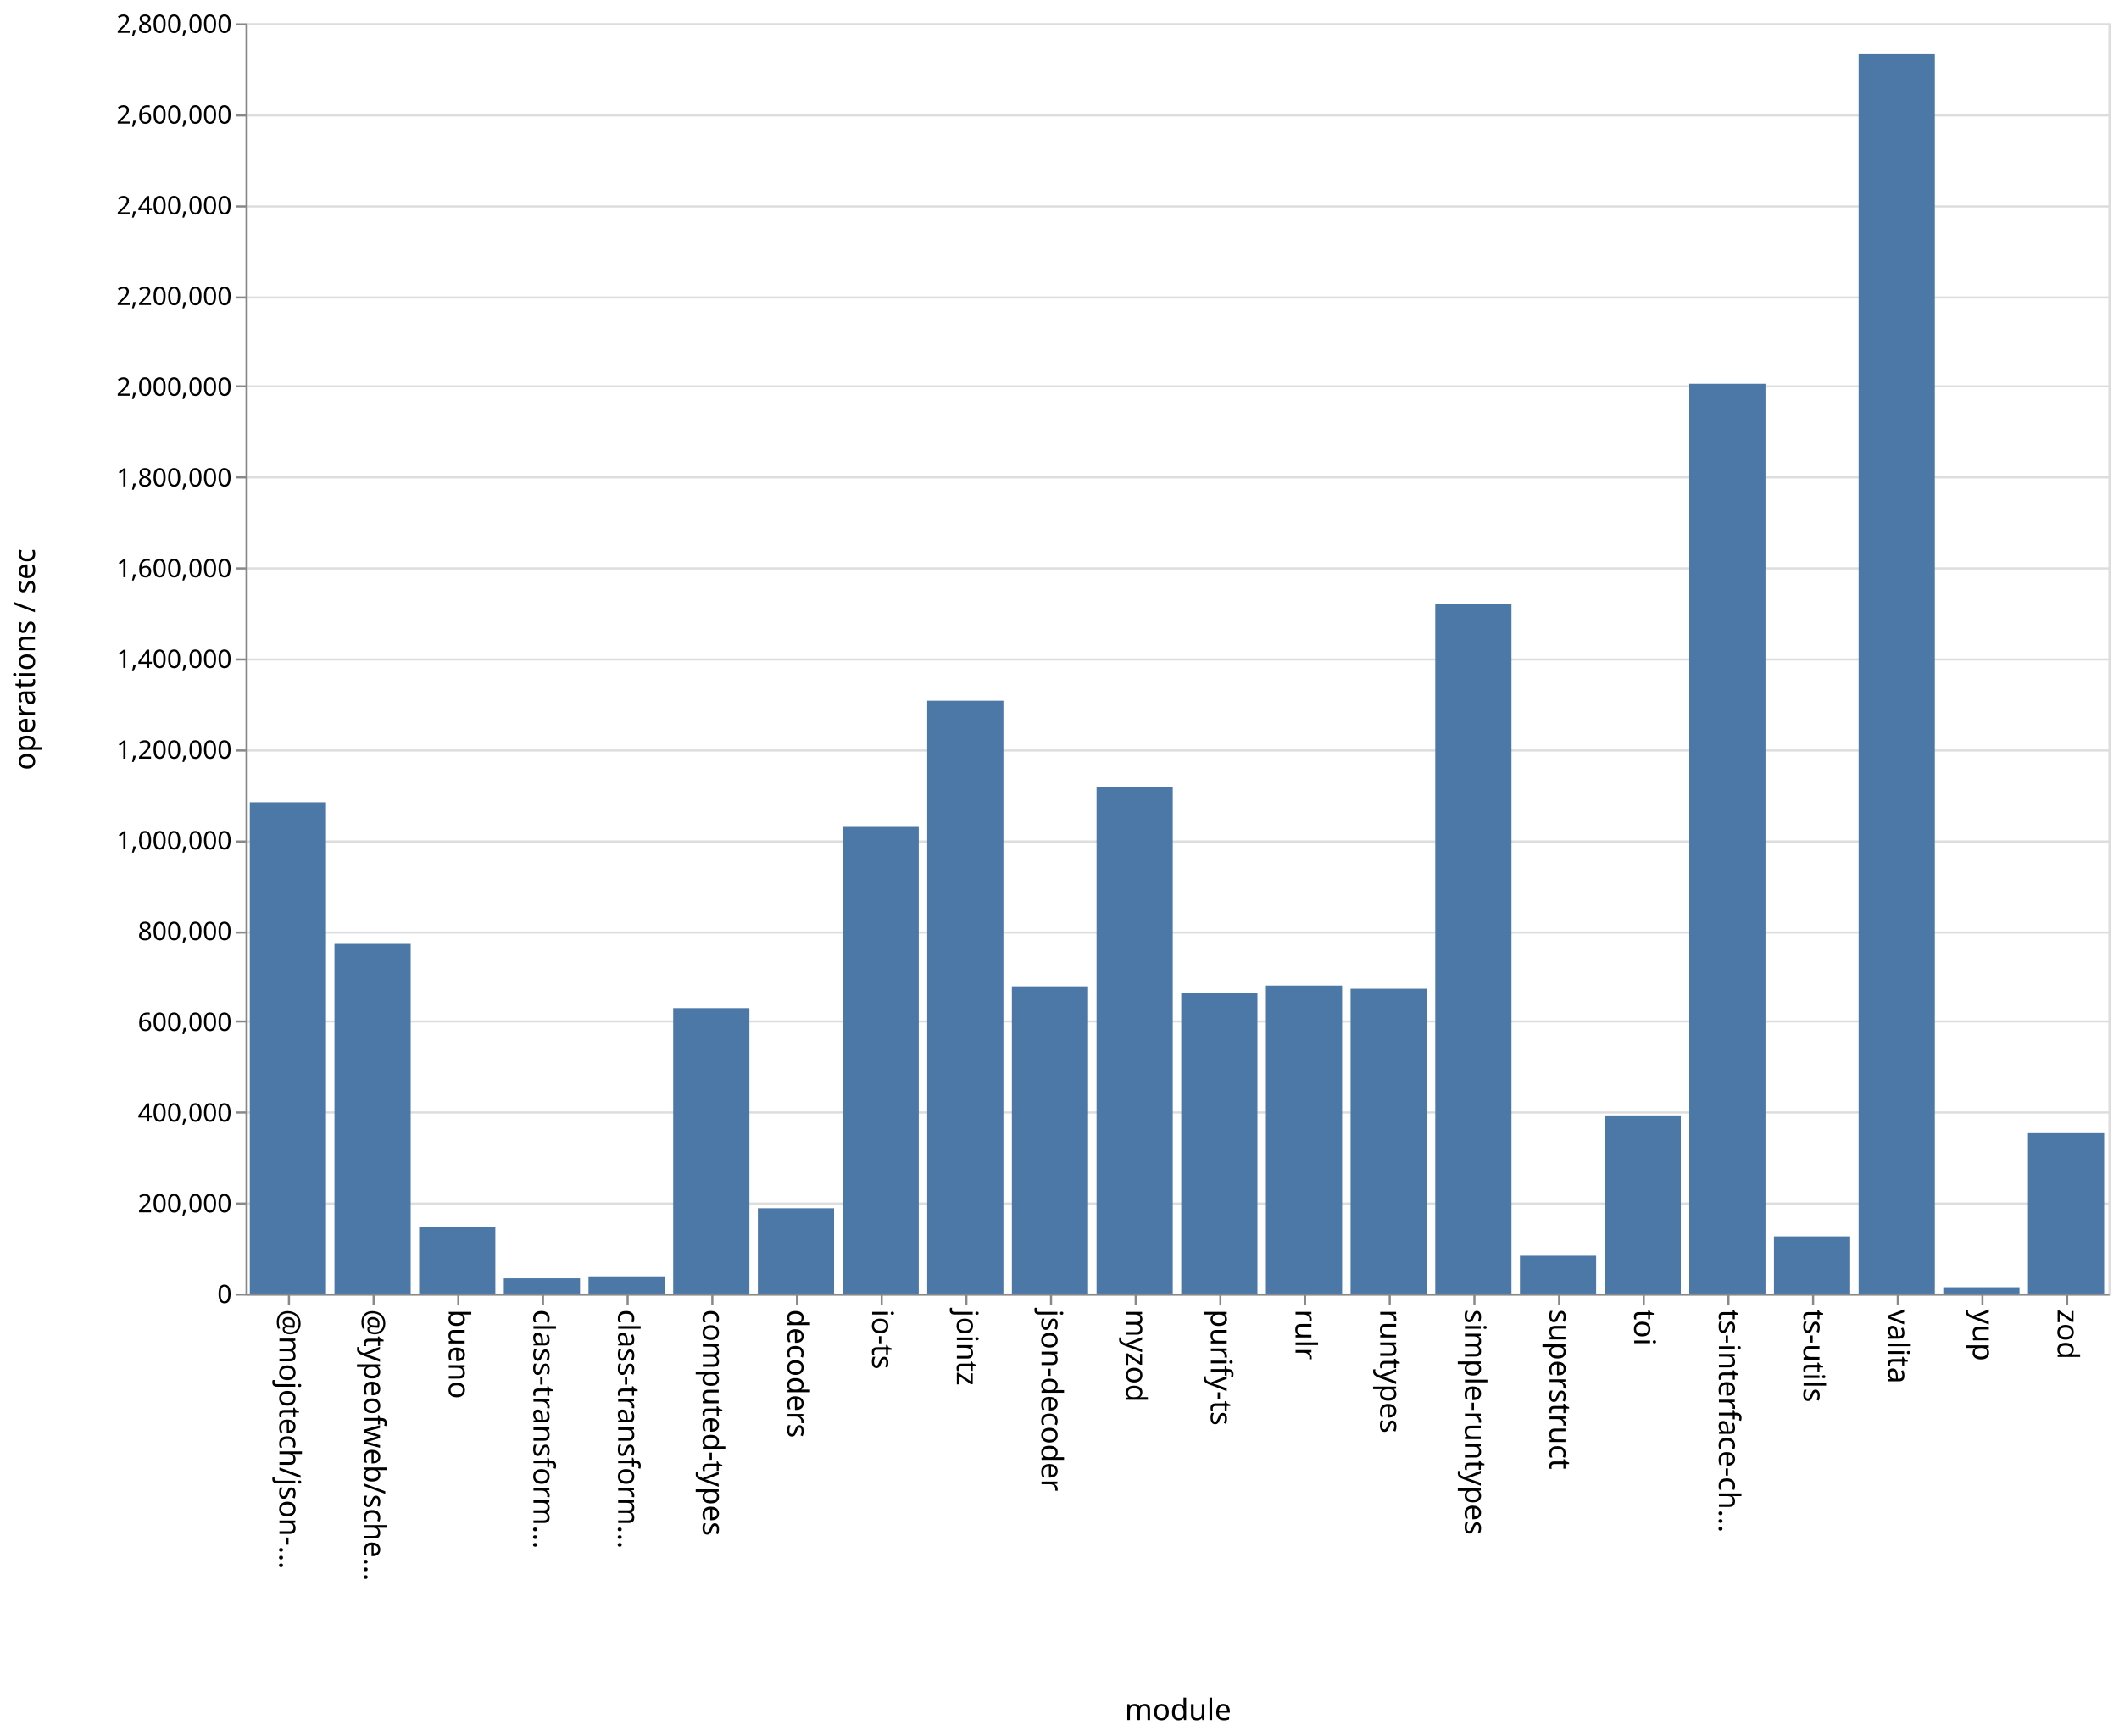
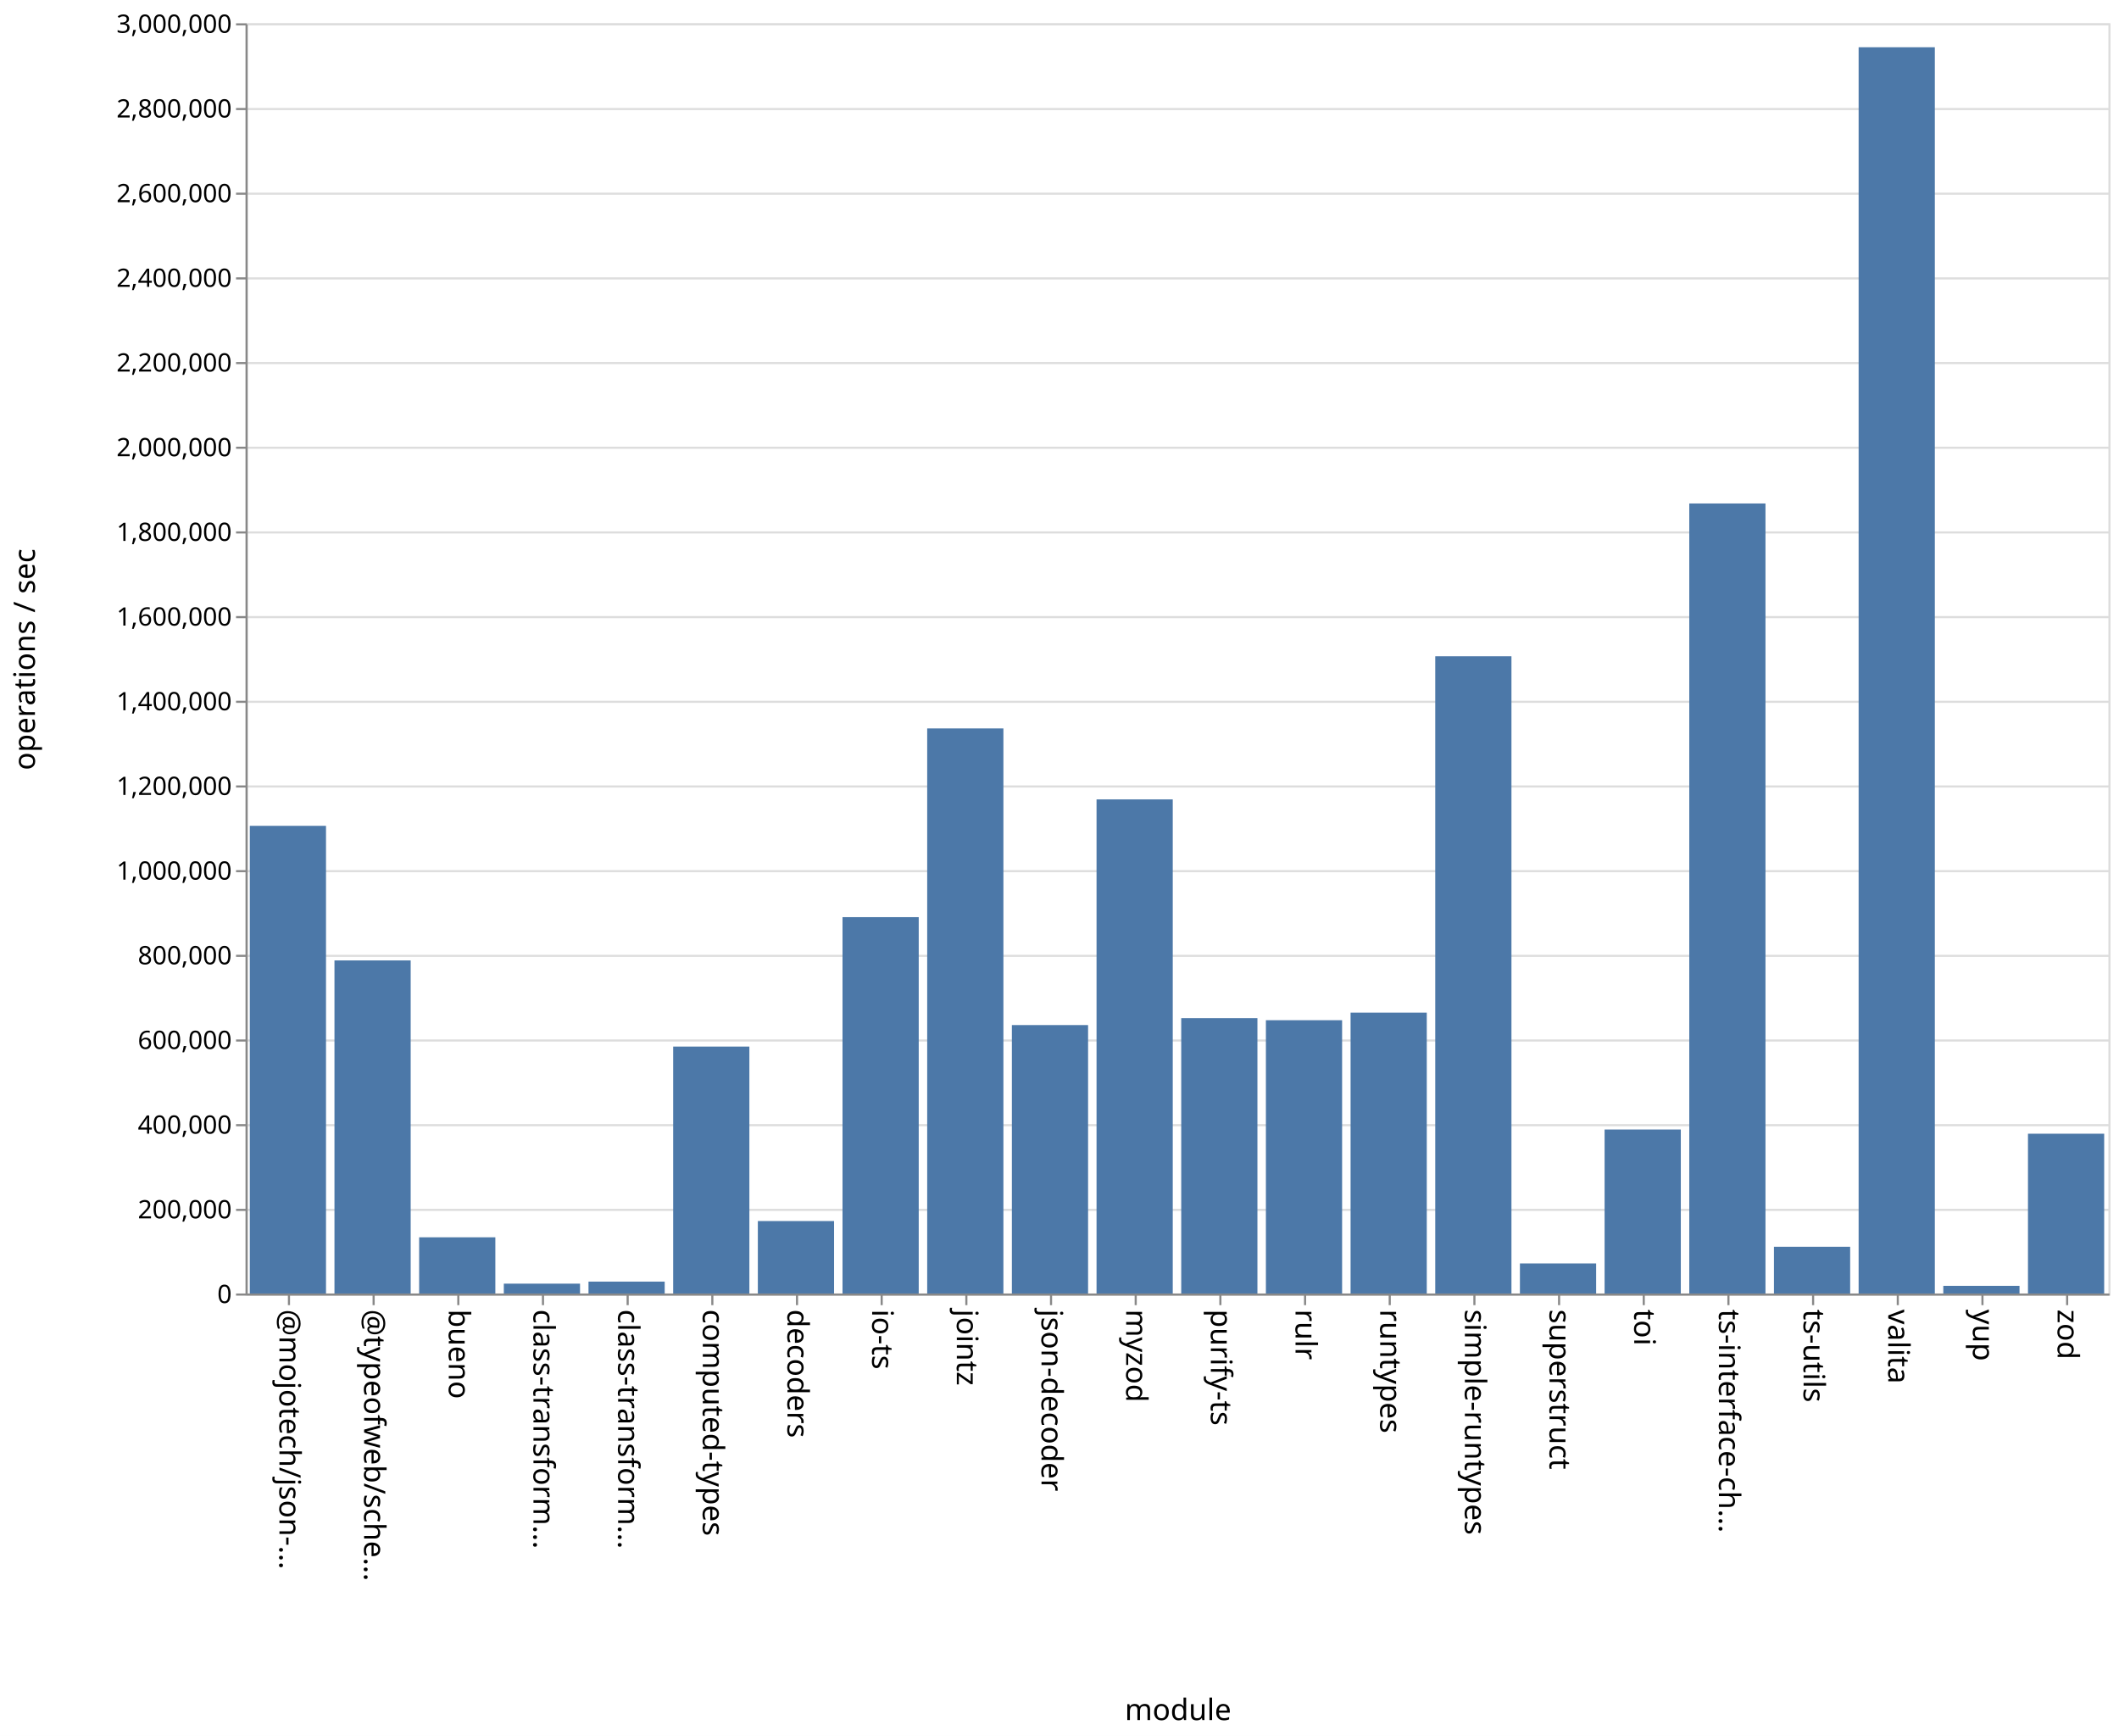
<svg xmlns="http://www.w3.org/2000/svg" class="marks" width="1001" height="820">
  <path fill="#fff" d="M0 0h1001v820H0z" />
  <g class="mark-group role-frame root" aria-roledescription="group mark container" fill="none" stroke-miterlimit="10">
    <path class="background" aria-hidden="true" d="M116.5 11.5h880v600h-880Z" stroke="#ddd" />
-     <g class="mark-group role-axis" aria-roledescription="axis" aria-label="Y-axis for a linear scale with values from 0 to 2,800,000">
+     <g class="mark-group role-axis" aria-roledescription="axis" aria-label="Y-axis for a linear scale with values from 0 to 3,000,000">
      <path class="background" aria-hidden="true" d="M116.5 11.5Z" pointer-events="none" />
      <g class="mark-rule role-axis-grid" pointer-events="none" stroke="#ddd">
-         <path d="M116.5 611.5h880M116.5 568.5h880M116.5 525.5h880M116.5 482.5h880M116.5 440.5h880M116.5 397.5h880M116.5 354.5h880M116.5 311.5h880M116.5 268.5h880M116.5 225.5h880M116.5 182.5h880M116.5 140.5h880M116.5 97.5h880M116.5 54.5h880M116.5 11.5h880" />
+         <path d="M116.5 611.5h880M116.5 571.5h880M116.5 531.5h880M116.5 491.5h880M116.5 451.5h880M116.5 411.5h880M116.5 371.5h880M116.5 331.5h880M116.5 291.5h880M116.5 251.5h880M116.5 211.5h880M116.5 171.5h880M116.5 131.5h880M116.5 91.5h880M116.5 51.5h880M116.5 11.5h880" />
      </g>
    </g>
    <g pointer-events="none" class="mark-group role-axis" aria-roledescription="axis" aria-label="X-axis titled 'module' for a discrete scale with 22 values: @mojotech/json-type-validation, @typeofweb/schema, bueno, class-transformer-validator-async, class-transformer-validator-sync, ending with zod">
      <path class="background" aria-hidden="true" d="M116.5 611.5Z" />
      <g class="mark-rule role-axis-tick" stroke="#888">
        <path d="M136.5 611.5v5M176.5 611.5v5M216.5 611.5v5M256.5 611.5v5M296.5 611.5v5M336.5 611.5v5M376.5 611.5v5M416.5 611.5v5M456.5 611.5v5M496.5 611.5v5M536.5 611.5v5M576.5 611.5v5M616.5 611.5v5M656.5 611.5v5M696.5 611.5v5M736.5 611.5v5M776.5 611.5v5M816.5 611.5v5M856.5 611.5v5M896.5 611.5v5M936.5 611.5v5M976.5 611.5v5" />
      </g>
      <g class="mark-text role-axis-label" font-family="sans-serif" font-size="14" fill="#000">
        <text transform="rotate(90 -243.25 375.25)">@mojotech/json-…</text>
        <text transform="rotate(90 -223.25 395.25)">@typeofweb/sche…</text>
        <text transform="rotate(90 -203.25 415.25)">bueno</text>
        <text transform="rotate(90 -183.25 435.25)">class-transform…</text>
        <text transform="rotate(90 -163.25 455.25)">class-transform…</text>
        <text transform="rotate(90 -143.25 475.25)">computed-types</text>
        <text transform="rotate(90 -123.25 495.25)">decoders</text>
        <text transform="rotate(90 -103.25 515.25)">io-ts</text>
        <text transform="rotate(90 -83.25 535.25)">jointz</text>
        <text transform="rotate(90 -63.25 555.25)">json-decoder</text>
        <text transform="rotate(90 -43.25 575.25)">myzod</text>
        <text transform="rotate(90 -23.25 595.25)">purify-ts</text>
        <text transform="rotate(90 -3.25 615.25)">rulr</text>
        <text transform="rotate(90 16.75 635.25)">runtypes</text>
        <text transform="rotate(90 36.75 655.25)">simple-runtypes</text>
        <text transform="rotate(90 56.75 675.25)">superstruct</text>
        <text transform="rotate(90 76.75 695.25)">toi</text>
        <text transform="rotate(90 96.75 715.25)">ts-interface-ch…</text>
        <text transform="rotate(90 116.75 735.25)">ts-utils</text>
        <text transform="rotate(90 136.75 755.25)">valita</text>
        <text transform="rotate(90 156.75 775.25)">yup</text>
        <text transform="rotate(90 176.75 795.25)">zod</text>
      </g>
      <path stroke="#888" d="M116.5 611.5h880" class="mark-rule role-axis-domain" />
      <text text-anchor="middle" transform="translate(556.5 812.5)" font-family="sans-serif" font-size="14" fill="#000" class="mark-text role-axis-title">module</text>
    </g>
-     <g pointer-events="none" class="mark-group role-axis" aria-roledescription="axis" aria-label="Y-axis titled 'operations / sec' for a linear scale with values from 0 to 2,800,000">
+     <g pointer-events="none" class="mark-group role-axis" aria-roledescription="axis" aria-label="Y-axis titled 'operations / sec' for a linear scale with values from 0 to 3,000,000">
      <path class="background" aria-hidden="true" d="M116.5 11.5Z" />
      <g class="mark-rule role-axis-tick" stroke="#888">
-         <path d="M116.5 611.5h-5M116.5 568.5h-5M116.5 525.5h-5M116.5 482.5h-5M116.5 440.5h-5M116.5 397.5h-5M116.5 354.5h-5M116.5 311.5h-5M116.5 268.5h-5M116.5 225.5h-5M116.5 182.5h-5M116.5 140.5h-5M116.5 97.5h-5M116.5 54.5h-5M116.5 11.5h-5" />
+         <path d="M116.5 611.5h-5M116.5 571.5h-5M116.5 531.5h-5M116.5 491.5h-5M116.5 451.5h-5M116.5 411.5h-5M116.5 371.5h-5M116.5 331.5h-5M116.5 291.5h-5M116.5 251.5h-5M116.5 211.5h-5M116.5 171.5h-5M116.5 131.5h-5M116.5 91.5h-5M116.5 51.5h-5M116.5 11.5h-5" />
      </g>
      <g class="mark-text role-axis-label" text-anchor="end" font-family="sans-serif" font-size="12" fill="#000">
        <text transform="translate(109.5 615.5)">0</text>
-         <text transform="translate(109.5 572.643)">200,000</text>
-         <text transform="translate(109.5 529.786)">400,000</text>
-         <text transform="translate(109.5 486.929)">600,000</text>
-         <text transform="translate(109.5 444.071)">800,000</text>
-         <text transform="translate(109.5 401.214)">1,000,000</text>
-         <text transform="translate(109.5 358.357)">1,200,000</text>
-         <text transform="translate(109.5 315.5)">1,400,000</text>
-         <text transform="translate(109.5 272.643)">1,600,000</text>
-         <text transform="translate(109.5 229.786)">1,800,000</text>
-         <text transform="translate(109.5 186.929)">2,000,000</text>
-         <text transform="translate(109.5 144.071)">2,200,000</text>
-         <text transform="translate(109.5 101.214)">2,400,000</text>
-         <text transform="translate(109.5 58.357)">2,600,000</text>
-         <text transform="translate(109.5 15.5)">2,800,000</text>
+         <text transform="translate(109.5 575.5)">200,000</text>
+         <text transform="translate(109.5 535.5)">400,000</text>
+         <text transform="translate(109.5 495.5)">600,000</text>
+         <text transform="translate(109.5 455.5)">800,000</text>
+         <text transform="translate(109.5 415.5)">1,000,000</text>
+         <text transform="translate(109.5 375.5)">1,200,000</text>
+         <text transform="translate(109.5 335.5)">1,400,000</text>
+         <text transform="translate(109.5 295.5)">1,600,000</text>
+         <text transform="translate(109.5 255.5)">1,800,000</text>
+         <text transform="translate(109.5 215.5)">2,000,000</text>
+         <text transform="translate(109.5 175.5)">2,200,000</text>
+         <text transform="translate(109.5 135.5)">2,400,000</text>
+         <text transform="translate(109.5 95.5)">2,600,000</text>
+         <text transform="translate(109.5 55.5)">2,800,000</text>
+         <text transform="translate(109.5 15.5)">3,000,000</text>
      </g>
      <path stroke="#888" d="M116.5 611.5v-600" class="mark-rule role-axis-domain" />
      <text text-anchor="middle" transform="rotate(-90 164 147.5)" font-family="sans-serif" font-size="14" fill="#000" class="mark-text role-axis-title">operations / sec</text>
    </g>
    <g class="mark-rect role-mark marks" aria-roledescription="rect mark container" fill="#4c78a8">
-       <path d="M198 579.525h36V611h-36ZM238 603.83h36V611h-36ZM278 602.894h36V611h-36ZM318 476.206h36V611h-36ZM358 570.712h36V611h-36ZM398 390.597h36V611h-36ZM438 330.988h36V611h-36ZM478 465.93h36V611h-36ZM118 378.96h36V611h-36ZM518 371.649h36V611h-36ZM558 468.886h36V611h-36ZM598 465.564h36V611h-36ZM638 467.083h36V611h-36ZM678 285.467h36V611h-36ZM718 593.164h36V611h-36ZM758 526.877h36V611h-36ZM798 181.278h36V611h-36ZM838 584.031h36V611h-36ZM158 445.855h36V611h-36ZM878 25.59h36V611h-36ZM918 608.04h36V611h-36ZM958 535.263h36V611h-36Z" />
+       <path d="M198 584.452h36V611h-36ZM238 606.348h36V611h-36ZM278 605.382h36V611h-36ZM318 494.363h36V611h-36ZM358 576.772h36V611h-36ZM398 433.225h36V611h-36ZM438 344.076h36V611h-36ZM478 484.205h36V611h-36ZM118 390.09h36V611h-36ZM518 377.602h36V611h-36ZM558 480.945h36V611h-36ZM598 481.904h36V611h-36ZM638 478.33h36V611h-36ZM678 309.997h36V611h-36ZM718 596.797h36V611h-36ZM758 533.546h36V611h-36ZM798 237.822h36V611h-36ZM838 588.923h36V611h-36ZM158 453.662h36V611h-36ZM878 22.321h36V611h-36ZM918 607.381h36V611h-36ZM958 535.523h36V611h-36Z" />
    </g>
  </g>
</svg>
